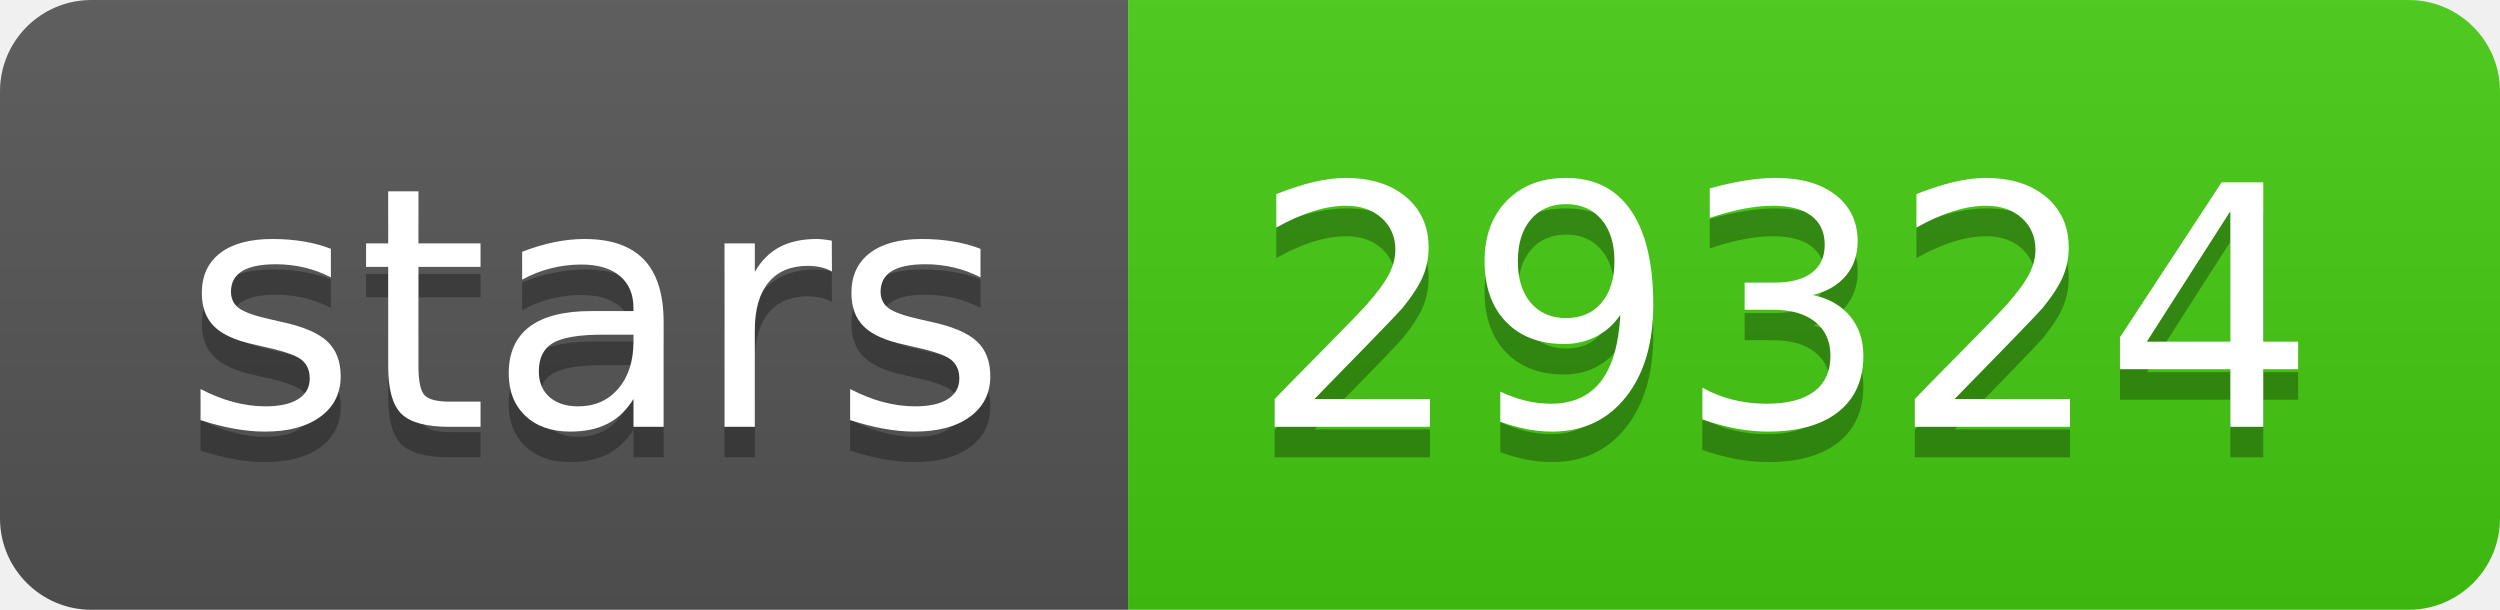
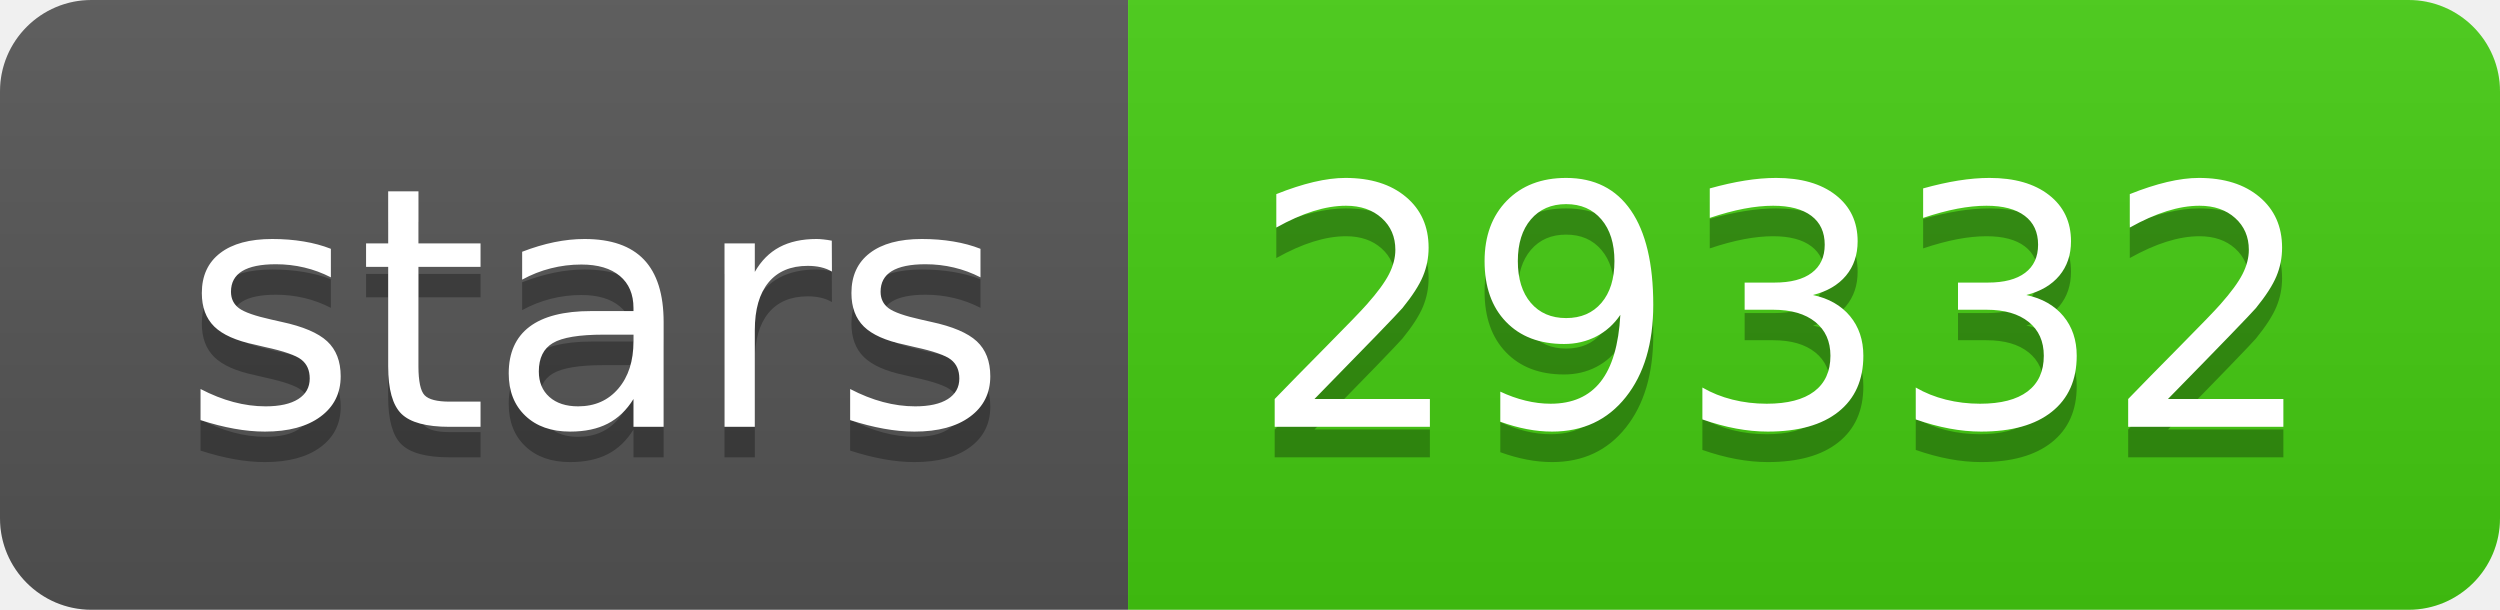
- <svg xmlns="http://www.w3.org/2000/svg" width="82" height="20" role="img" aria-label="stars: 29324">
+ <svg xmlns="http://www.w3.org/2000/svg" width="82" height="20" role="img" aria-label="stars: 29332">
  <linearGradient id="s" x2="0" y2="100%">
    <stop offset="0" stop-color="#bbb" stop-opacity=".1" />
    <stop offset="1" stop-opacity=".1" />
  </linearGradient>
  <clipPath id="r">
    <rect width="82" height="20" rx="3" fill="#fff" />
  </clipPath>
  <g clip-path="url(#r)">
    <rect width="37" height="20" fill="#555" />
    <rect x="37" width="45" height="20" fill="#4c1" />
    <rect width="82" height="20" fill="url(#s)" />
  </g>
  <g fill="#fff" text-anchor="middle" font-family="Verdana,Geneva,DejaVu Sans,sans-serif" text-rendering="geometricPrecision" font-size="110">
    <text aria-hidden="true" x="195" y="150" fill="#010101" fill-opacity=".3" transform="scale(.1)" textLength="270">stars</text>
    <text x="195" y="140" transform="scale(.1)" fill="#fff" textLength="270">stars</text>
-     <text aria-hidden="true" x="585" y="150" fill="#010101" fill-opacity=".3" transform="scale(.1)" textLength="350">29324</text>
-     <text x="585" y="140" transform="scale(.1)" fill="#fff" textLength="350">29324</text>
+     <text aria-hidden="true" x="585" y="150" fill="#010101" fill-opacity=".3" transform="scale(.1)" textLength="350">29332</text>
+     <text x="585" y="140" transform="scale(.1)" fill="#fff" textLength="350">29332</text>
  </g>
</svg>
